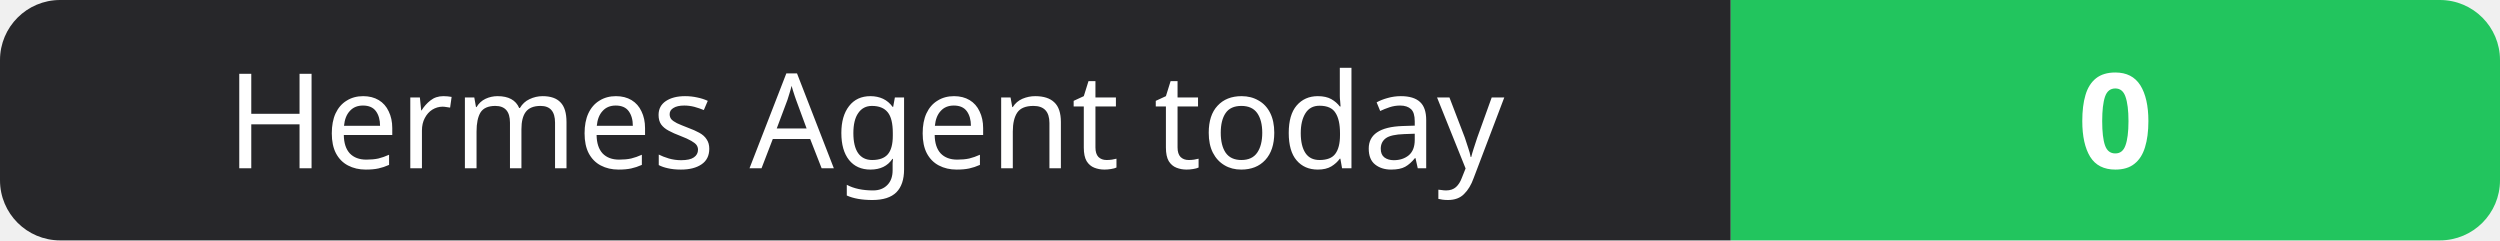
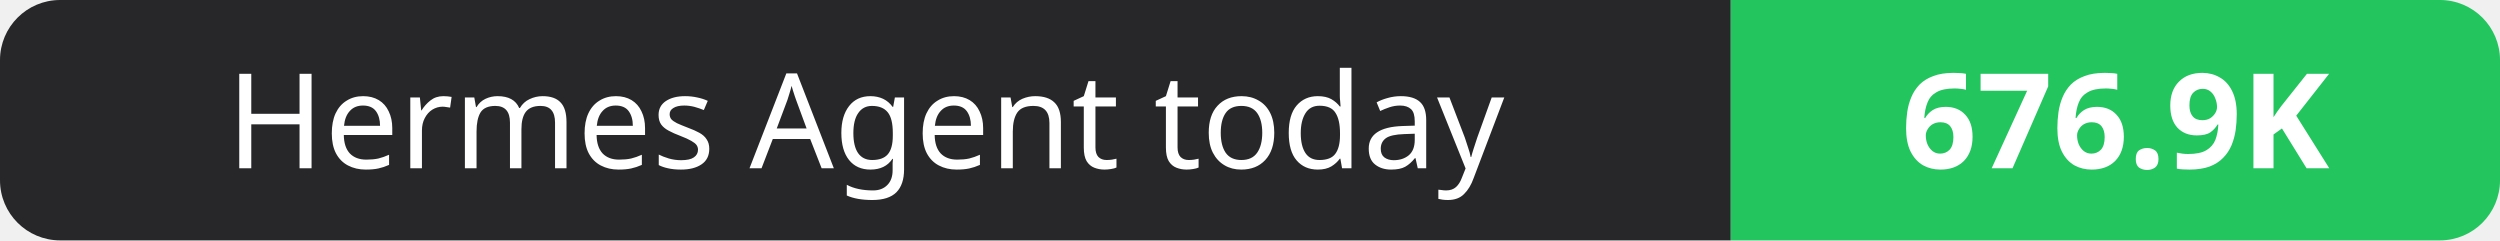
- <svg xmlns="http://www.w3.org/2000/svg" width="208" height="20" role="img" aria-label="Hermes Agent today: 0">
+ <svg xmlns="http://www.w3.org/2000/svg" width="208" height="20" role="img" aria-label="Hermes Agent today: 676.9K">
  <clipPath id="r">
    <rect width="208" height="20" rx="5" fill="#fff" />
  </clipPath>
  <g clip-path="url(#r)">
    <rect width="144" height="20" fill="#27272a" />
    <rect x="144" width="64" height="20" fill="#22c55e" />
  </g>
  <g fill="#fff" text-anchor="middle" font-family="Verdana,Geneva,sans-serif" font-size="11">
    <text x="72.0" y="14">Hermes Agent today</text>
-     <text x="176.0" y="14" font-weight="700">0</text>
+     <text x="176.0" y="14" font-weight="700">676.9K</text>
  </g>
</svg>
